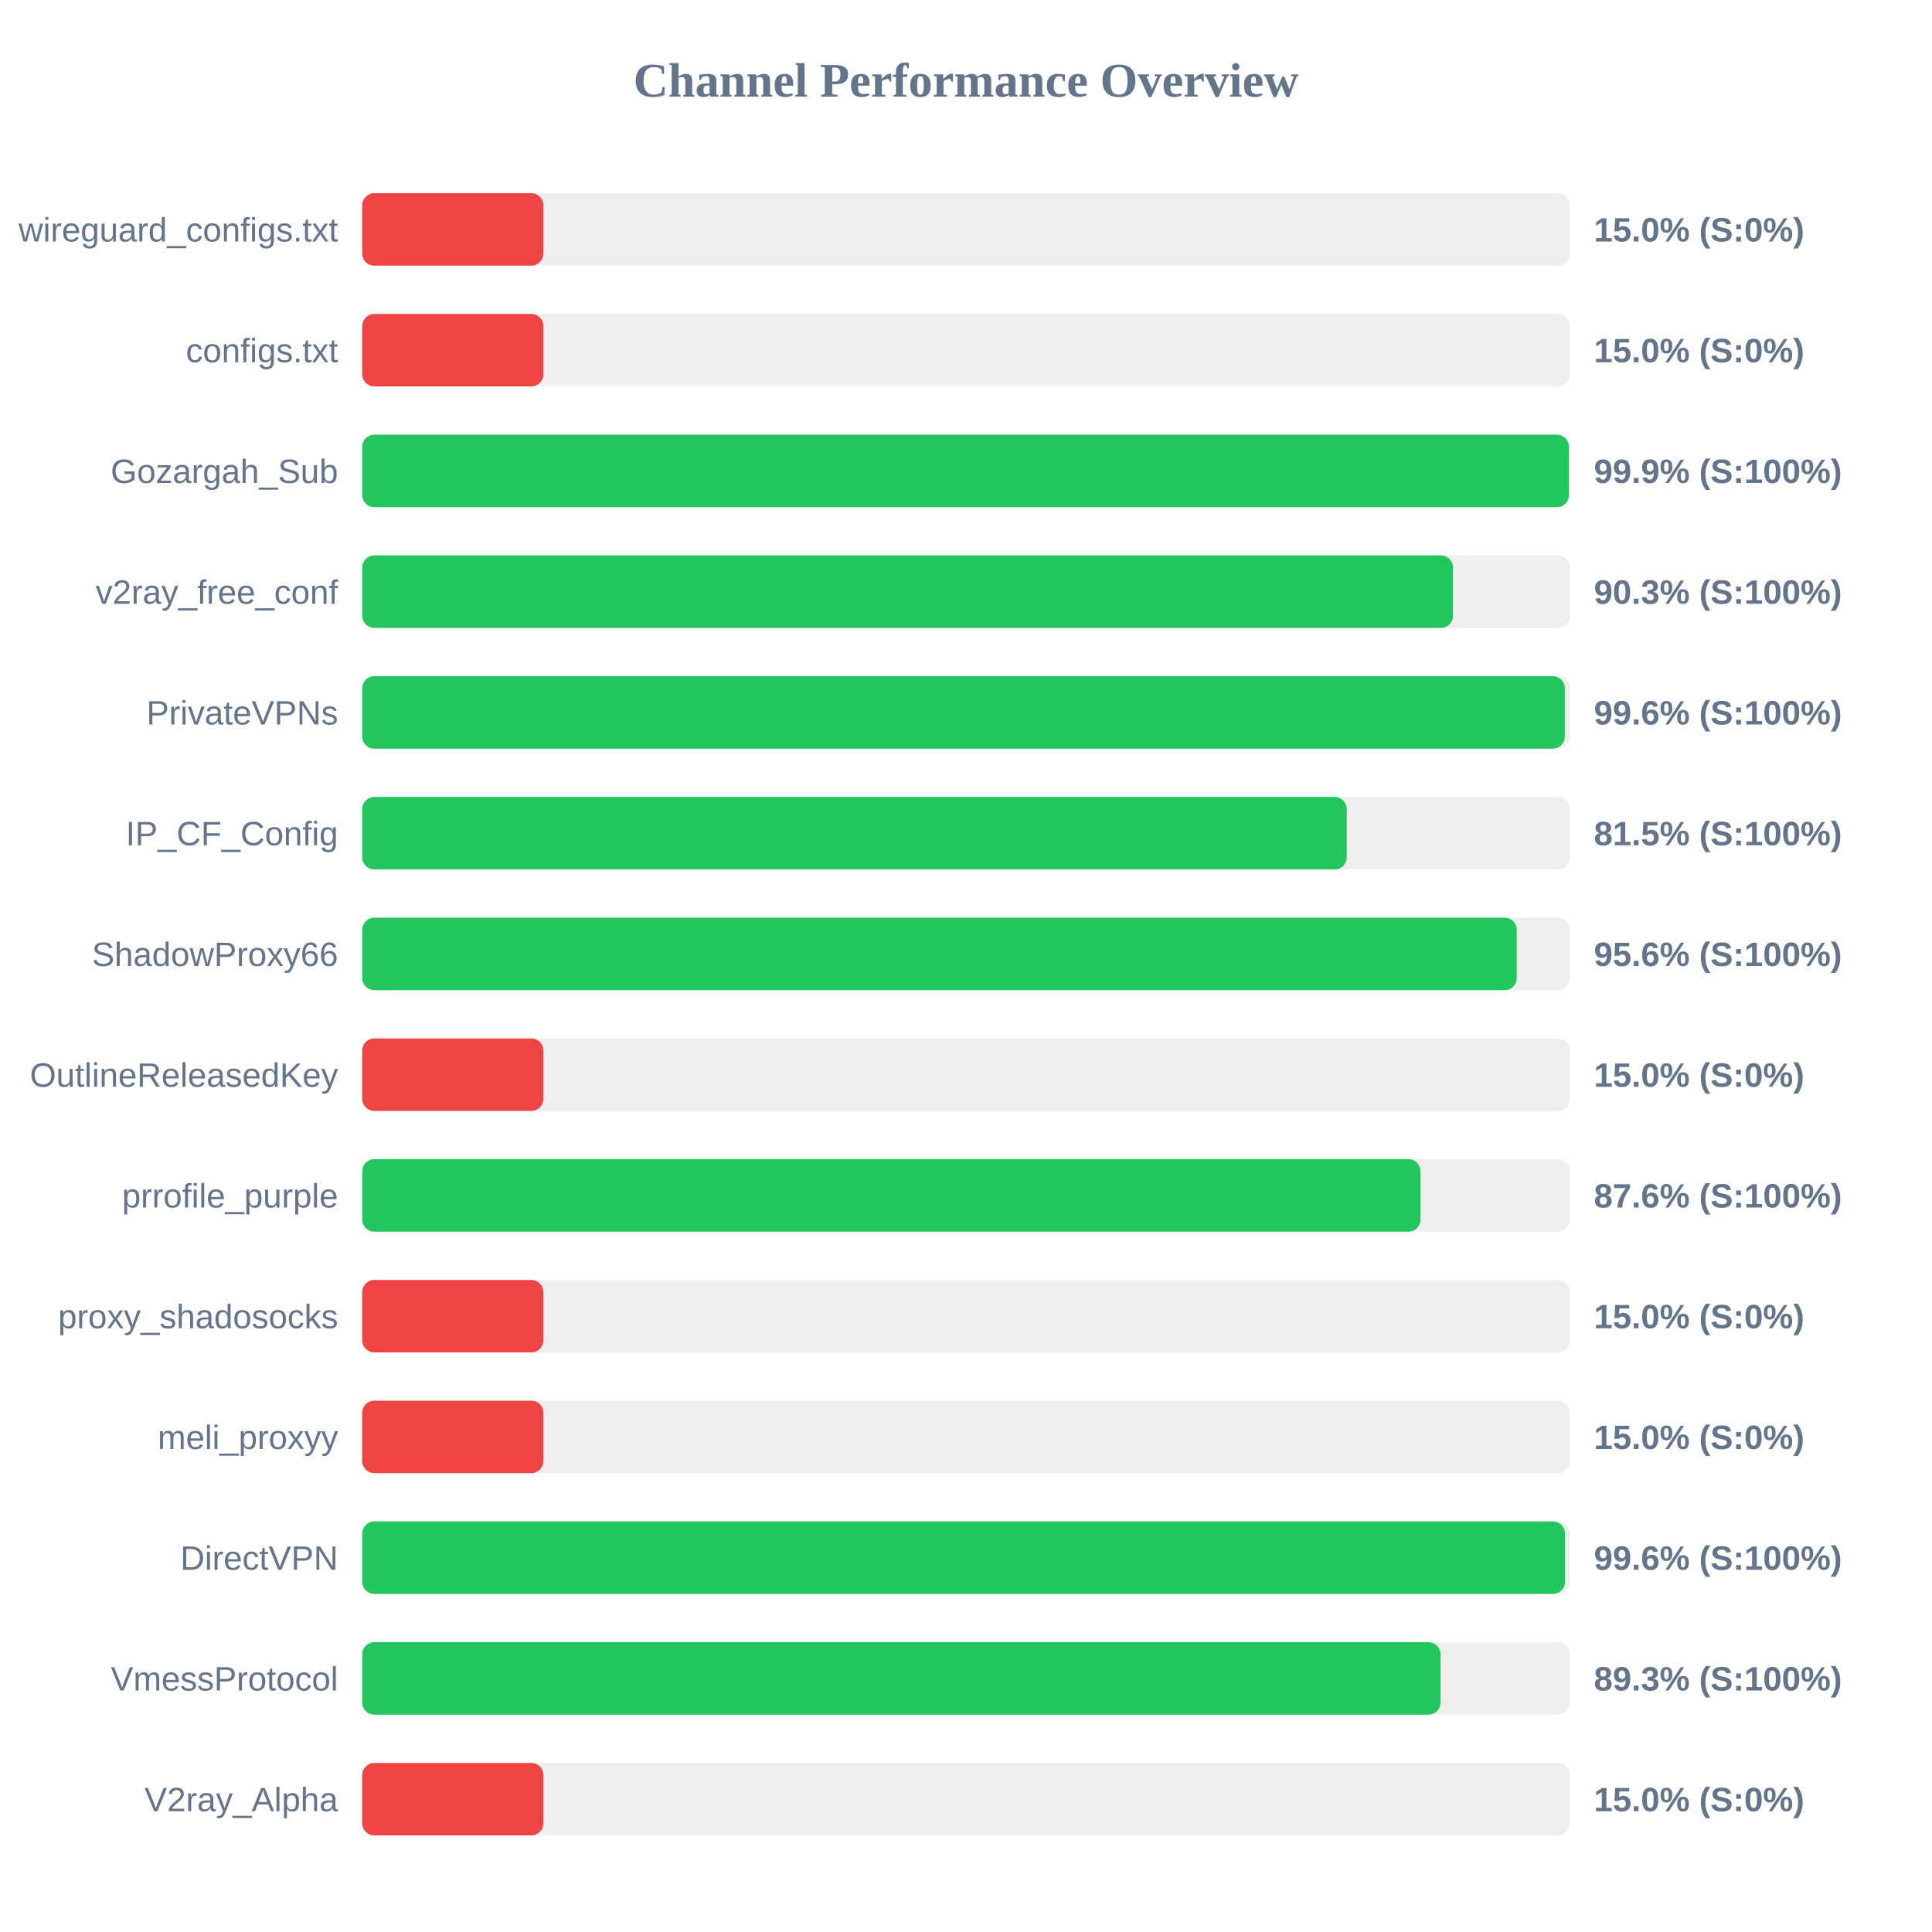
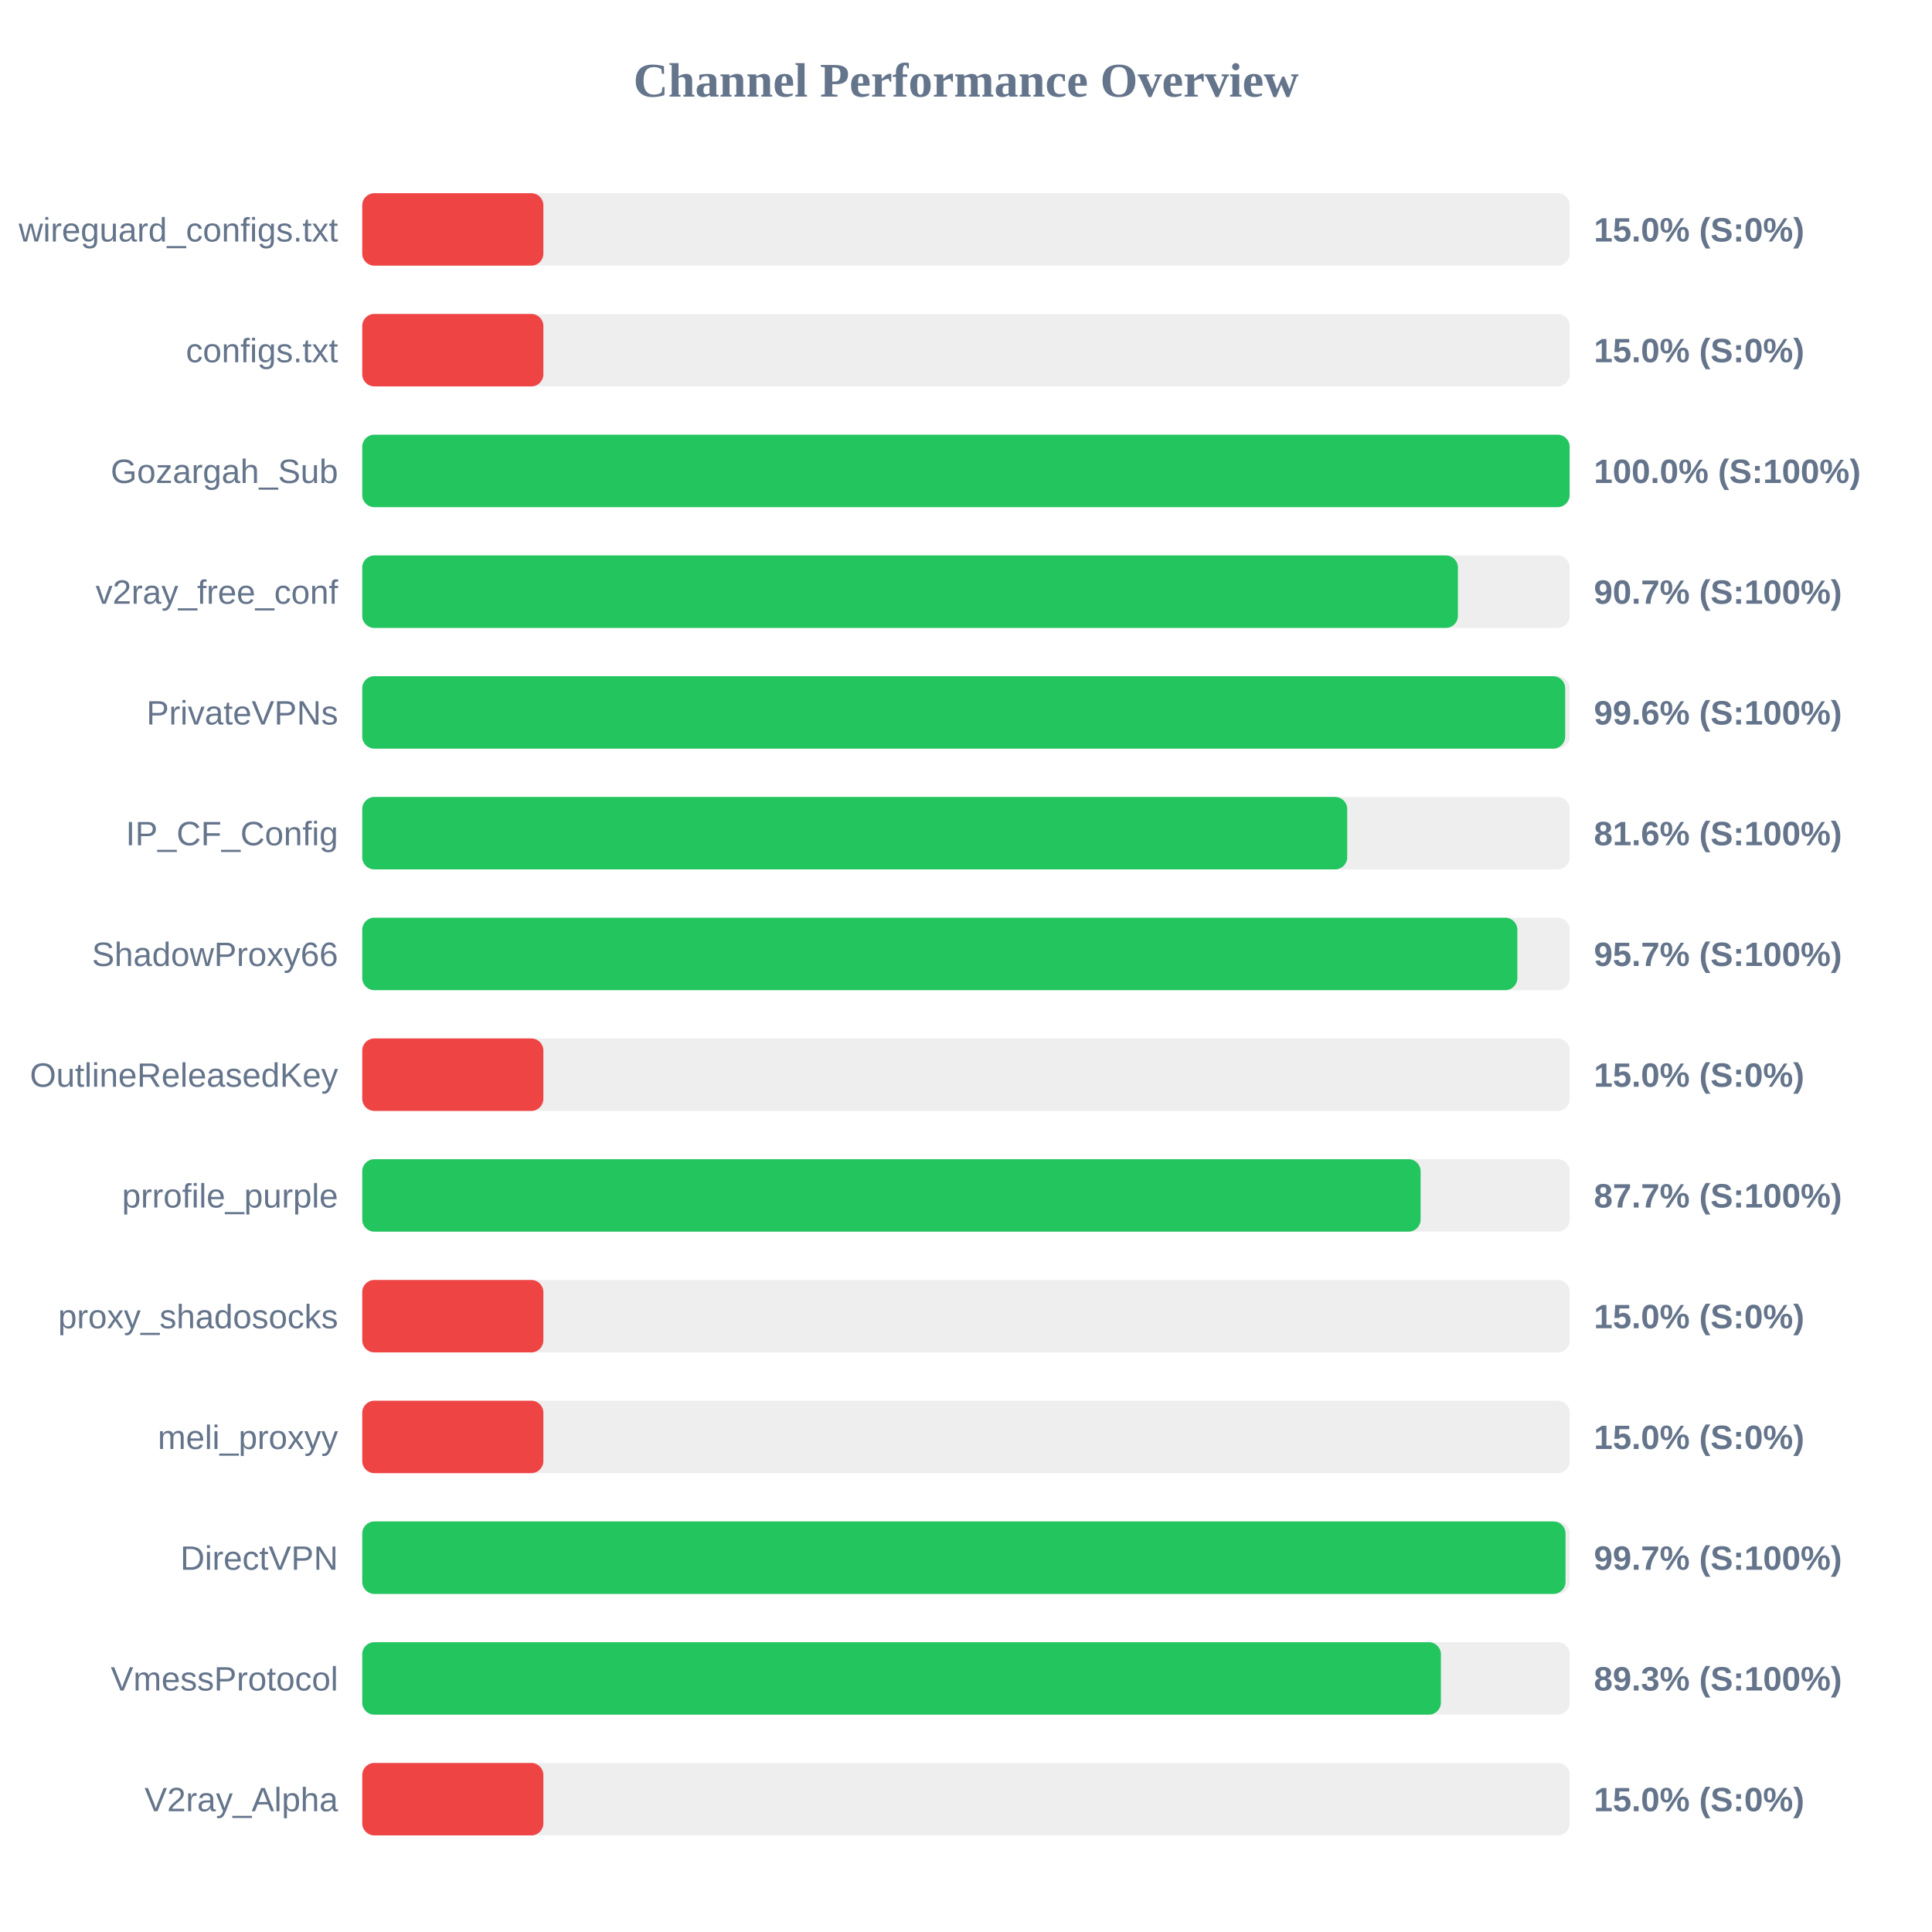
<svg xmlns="http://www.w3.org/2000/svg" width="800" height="800" version="1.1">
  <style>
        .row { font: 14px Arial; fill: #64748b; }
        .score { font: bold 14px Arial; fill: #64748b; }
    </style>
  <text x="400" y="40" text-anchor="middle" font-size="20px" font-weight="bold" fill="#64748b">Channel Performance Overview</text>
  <rect x="150" y="80" width="500" height="30" fill="#eee" rx="5" />
  <rect x="150" y="80" width="75.0" height="30" fill="#ef4444" rx="5" />
  <text x="140" y="100" text-anchor="end" class="row">wireguard_configs.txt</text>
  <text x="660" y="100" text-anchor="start" class="score">15.0% (S:0%)</text>
  <rect x="150" y="130" width="500" height="30" fill="#eee" rx="5" />
  <rect x="150" y="130" width="75.0" height="30" fill="#ef4444" rx="5" />
  <text x="140" y="150" text-anchor="end" class="row">configs.txt</text>
  <text x="660" y="150" text-anchor="start" class="score">15.0% (S:0%)</text>
  <rect x="150" y="180" width="500" height="30" fill="#eee" rx="5" />
-   <rect x="150" y="180" width="499.65" height="30" fill="#22c55e" rx="5" />
+   <rect x="150" y="180" width="499.95" height="30" fill="#22c55e" rx="5" />
  <text x="140" y="200" text-anchor="end" class="row">Gozargah_Sub</text>
-   <text x="660" y="200" text-anchor="start" class="score">99.9% (S:100%)</text>
+   <text x="660" y="200" text-anchor="start" class="score">100.0% (S:100%)</text>
  <rect x="150" y="230" width="500" height="30" fill="#eee" rx="5" />
-   <rect x="150" y="230" width="451.65" height="30" fill="#22c55e" rx="5" />
+   <rect x="150" y="230" width="453.7" height="30" fill="#22c55e" rx="5" />
  <text x="140" y="250" text-anchor="end" class="row">v2ray_free_conf</text>
-   <text x="660" y="250" text-anchor="start" class="score">90.3% (S:100%)</text>
+   <text x="660" y="250" text-anchor="start" class="score">90.7% (S:100%)</text>
  <rect x="150" y="280" width="500" height="30" fill="#eee" rx="5" />
-   <rect x="150" y="280" width="497.95" height="30" fill="#22c55e" rx="5" />
+   <rect x="150" y="280" width="498.1" height="30" fill="#22c55e" rx="5" />
  <text x="140" y="300" text-anchor="end" class="row">PrivateVPNs</text>
  <text x="660" y="300" text-anchor="start" class="score">99.6% (S:100%)</text>
  <rect x="150" y="330" width="500" height="30" fill="#eee" rx="5" />
-   <rect x="150" y="330" width="407.65" height="30" fill="#22c55e" rx="5" />
+   <rect x="150" y="330" width="407.85" height="30" fill="#22c55e" rx="5" />
  <text x="140" y="350" text-anchor="end" class="row">IP_CF_Config</text>
-   <text x="660" y="350" text-anchor="start" class="score">81.5% (S:100%)</text>
+   <text x="660" y="350" text-anchor="start" class="score">81.6% (S:100%)</text>
  <rect x="150" y="380" width="500" height="30" fill="#eee" rx="5" />
-   <rect x="150" y="380" width="478.05" height="30" fill="#22c55e" rx="5" />
+   <rect x="150" y="380" width="478.3" height="30" fill="#22c55e" rx="5" />
  <text x="140" y="400" text-anchor="end" class="row">ShadowProxy66</text>
-   <text x="660" y="400" text-anchor="start" class="score">95.6% (S:100%)</text>
+   <text x="660" y="400" text-anchor="start" class="score">95.7% (S:100%)</text>
  <rect x="150" y="430" width="500" height="30" fill="#eee" rx="5" />
  <rect x="150" y="430" width="75.0" height="30" fill="#ef4444" rx="5" />
  <text x="140" y="450" text-anchor="end" class="row">OutlineReleasedKey</text>
  <text x="660" y="450" text-anchor="start" class="score">15.0% (S:0%)</text>
  <rect x="150" y="480" width="500" height="30" fill="#eee" rx="5" />
-   <rect x="150" y="480" width="438.2" height="30" fill="#22c55e" rx="5" />
+   <rect x="150" y="480" width="438.25" height="30" fill="#22c55e" rx="5" />
  <text x="140" y="500" text-anchor="end" class="row">prrofile_purple</text>
-   <text x="660" y="500" text-anchor="start" class="score">87.6% (S:100%)</text>
+   <text x="660" y="500" text-anchor="start" class="score">87.7% (S:100%)</text>
  <rect x="150" y="530" width="500" height="30" fill="#eee" rx="5" />
  <rect x="150" y="530" width="75.0" height="30" fill="#ef4444" rx="5" />
  <text x="140" y="550" text-anchor="end" class="row">proxy_shadosocks</text>
  <text x="660" y="550" text-anchor="start" class="score">15.0% (S:0%)</text>
  <rect x="150" y="580" width="500" height="30" fill="#eee" rx="5" />
  <rect x="150" y="580" width="75.0" height="30" fill="#ef4444" rx="5" />
  <text x="140" y="600" text-anchor="end" class="row">meli_proxyy</text>
  <text x="660" y="600" text-anchor="start" class="score">15.0% (S:0%)</text>
  <rect x="150" y="630" width="500" height="30" fill="#eee" rx="5" />
-   <rect x="150" y="630" width="498.05" height="30" fill="#22c55e" rx="5" />
+   <rect x="150" y="630" width="498.25" height="30" fill="#22c55e" rx="5" />
  <text x="140" y="650" text-anchor="end" class="row">DirectVPN</text>
-   <text x="660" y="650" text-anchor="start" class="score">99.6% (S:100%)</text>
+   <text x="660" y="650" text-anchor="start" class="score">99.7% (S:100%)</text>
  <rect x="150" y="680" width="500" height="30" fill="#eee" rx="5" />
-   <rect x="150" y="680" width="446.5" height="30" fill="#22c55e" rx="5" />
+   <rect x="150" y="680" width="446.65" height="30" fill="#22c55e" rx="5" />
  <text x="140" y="700" text-anchor="end" class="row">VmessProtocol</text>
  <text x="660" y="700" text-anchor="start" class="score">89.3% (S:100%)</text>
  <rect x="150" y="730" width="500" height="30" fill="#eee" rx="5" />
  <rect x="150" y="730" width="75.0" height="30" fill="#ef4444" rx="5" />
  <text x="140" y="750" text-anchor="end" class="row">V2ray_Alpha</text>
  <text x="660" y="750" text-anchor="start" class="score">15.0% (S:0%)</text>
</svg>
